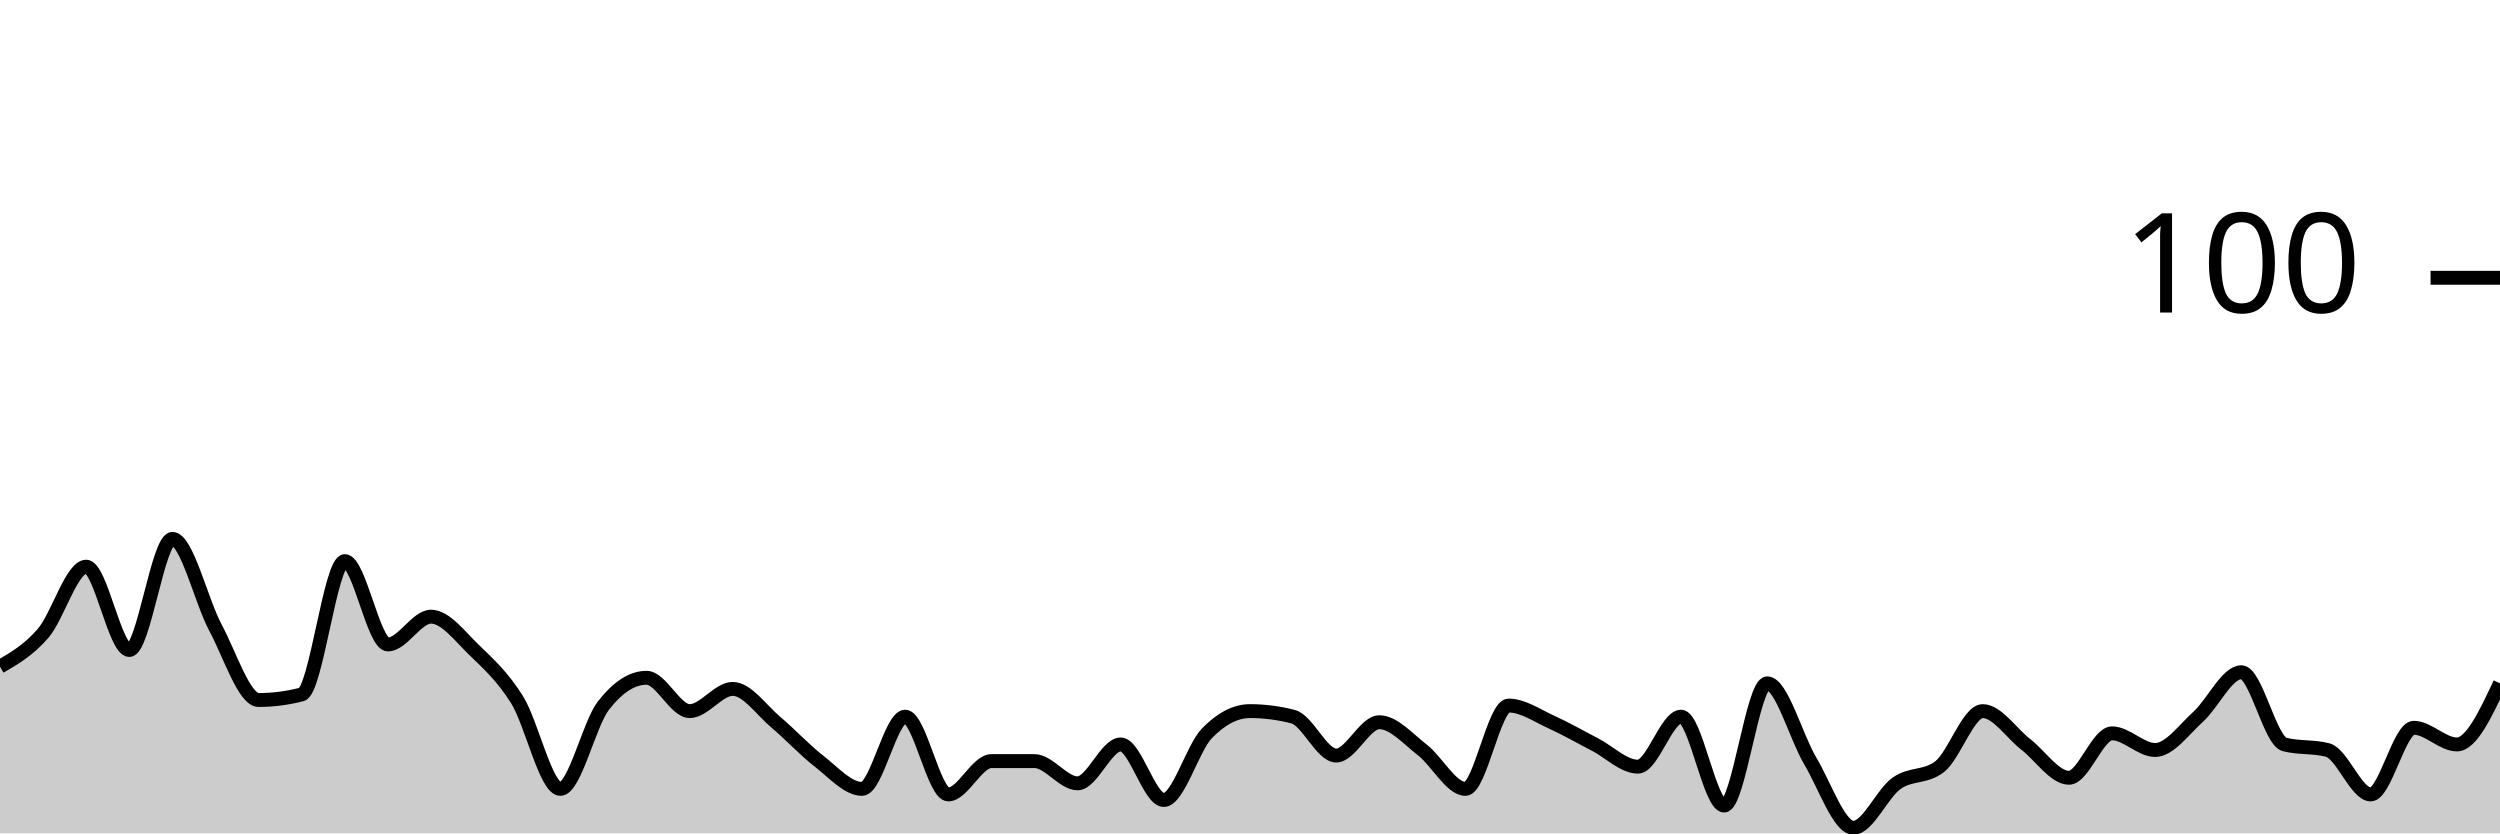
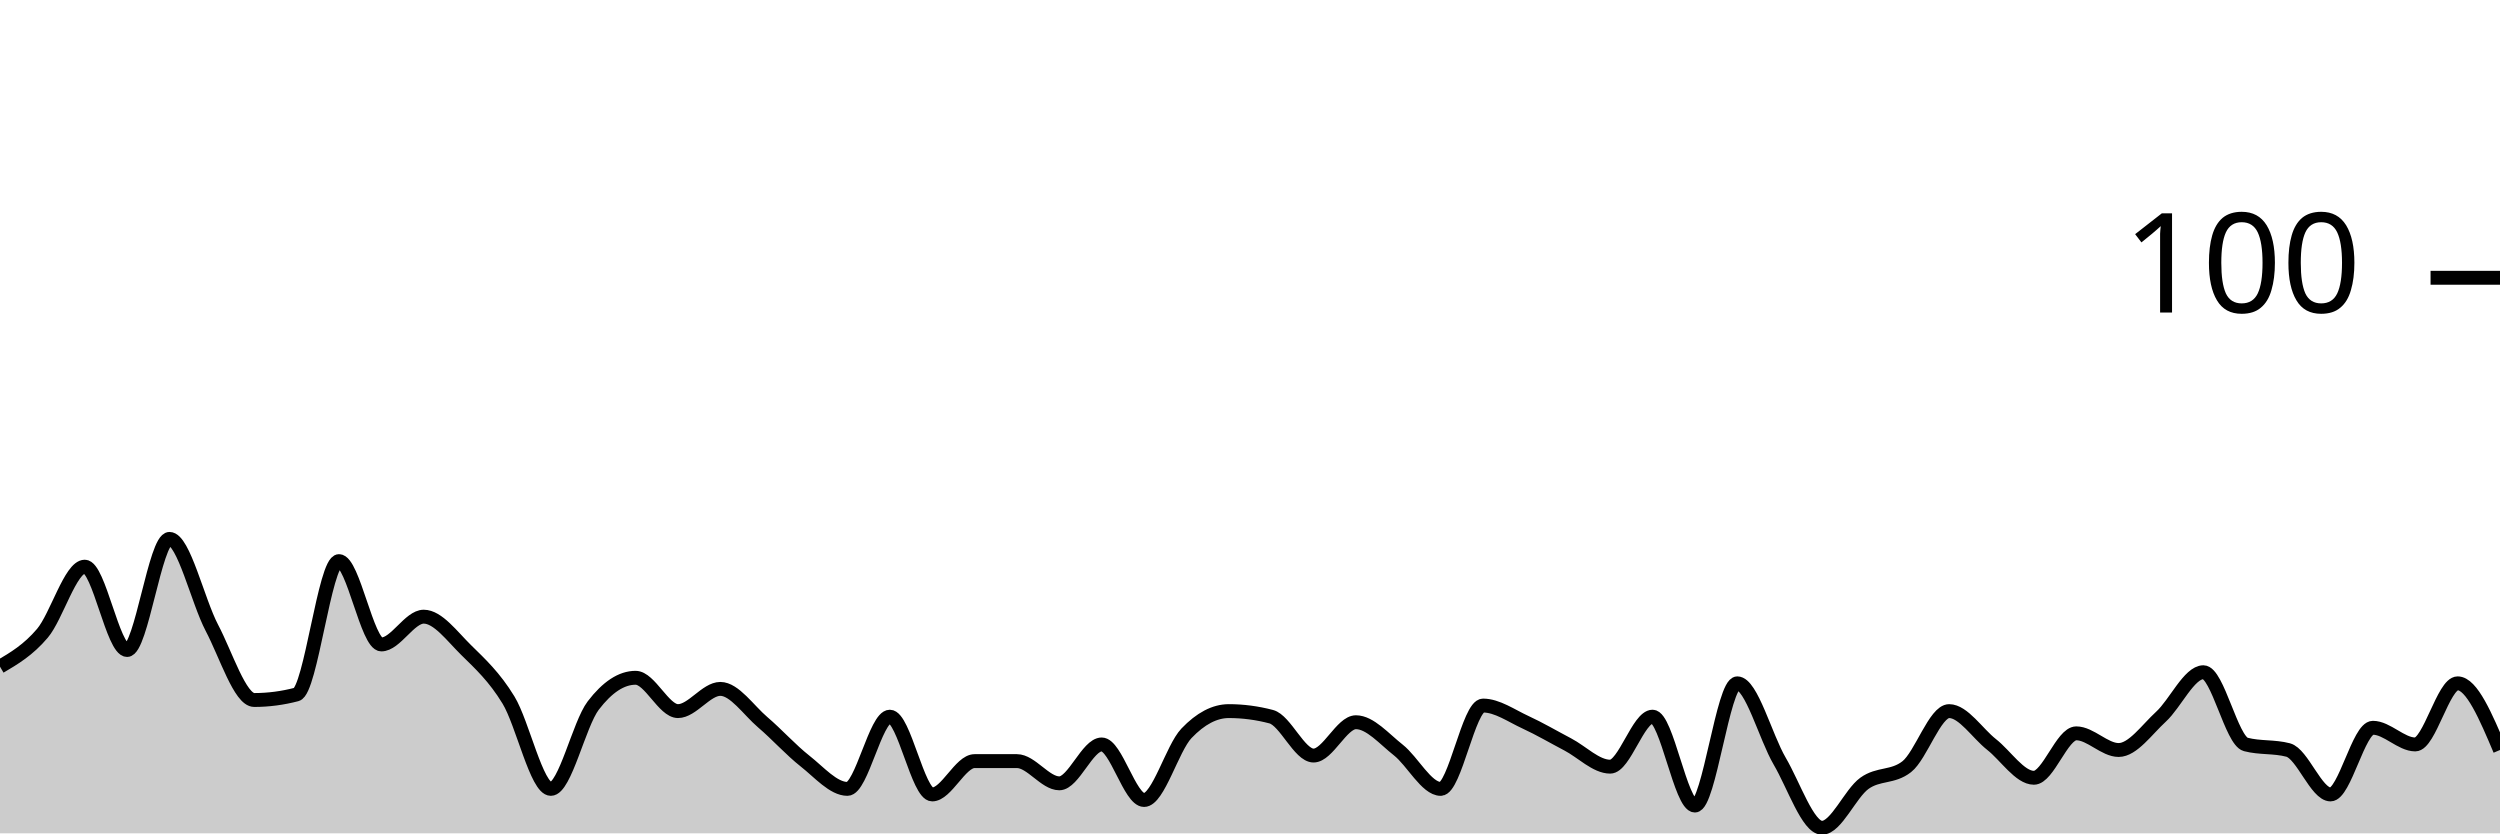
<svg xmlns="http://www.w3.org/2000/svg" viewBox="0 0 180 60">
  <g transform="translate(0,20)">
-     <path class="area" fill="rgba(0, 0, 0, 0.2)" d="M0,28C1.034,27.4,2.069,26.8,3.103,25.6C4.138,24.4,5.172,20.8,6.207,20.8C7.241,20.8,8.276,26.8,9.31,26.8C10.345,26.8,11.379,18.8,12.414,18.8C13.448,18.8,14.483,23.267,15.517,25.2C16.552,27.133,17.586,30.4,18.621,30.4C19.655,30.4,20.69,30.267,21.724,30C22.759,29.733,23.793,20.4,24.828,20.4C25.862,20.4,26.897,26.4,27.931,26.4C28.966,26.4,30,24.4,31.034,24.4C32.069,24.4,33.103,25.8,34.138,26.8C35.172,27.8,36.207,28.733,37.241,30.4C38.276,32.067,39.31,36.8,40.345,36.8C41.379,36.8,42.414,32.133,43.448,30.8C44.483,29.467,45.517,28.8,46.552,28.8C47.586,28.8,48.621,31.2,49.655,31.2C50.69,31.2,51.724,29.6,52.759,29.6C53.793,29.6,54.828,31.133,55.862,32C56.897,32.867,57.931,34,58.966,34.8C60,35.6,61.034,36.8,62.069,36.8C63.103,36.8,64.138,31.6,65.172,31.6C66.207,31.6,67.241,37.2,68.276,37.2C69.31,37.2,70.345,34.8,71.379,34.8C72.414,34.8,73.448,34.8,74.483,34.8C75.517,34.8,76.552,36.4,77.586,36.4C78.621,36.4,79.655,33.6,80.69,33.6C81.724,33.6,82.759,37.6,83.793,37.6C84.828,37.6,85.862,33.867,86.897,32.8C87.931,31.733,88.966,31.2,90,31.2C91.034,31.2,92.069,31.333,93.103,31.6C94.138,31.867,95.172,34.4,96.207,34.4C97.241,34.4,98.276,32,99.31,32C100.345,32,101.379,33.2,102.414,34C103.448,34.8,104.483,36.8,105.517,36.8C106.552,36.8,107.586,30.8,108.621,30.8C109.655,30.8,110.69,31.533,111.724,32C112.759,32.467,113.793,33.067,114.828,33.6C115.862,34.133,116.897,35.2,117.931,35.2C118.966,35.2,120,31.6,121.034,31.6C122.069,31.6,123.103,38,124.138,38C125.172,38,126.207,29.2,127.241,29.2C128.276,29.2,129.31,33.067,130.345,34.8C131.379,36.533,132.414,39.6,133.448,39.6C134.483,39.6,135.517,37.133,136.552,36.4C137.586,35.667,138.621,36,139.655,35.2C140.69,34.4,141.724,31.2,142.759,31.2C143.793,31.2,144.828,32.8,145.862,33.6C146.897,34.4,147.931,36,148.966,36C150,36,151.034,32.8,152.069,32.8C153.103,32.8,154.138,34,155.172,34C156.207,34,157.241,32.533,158.276,31.6C159.31,30.667,160.345,28.4,161.379,28.4C162.414,28.4,163.448,33.333,164.483,33.6C165.517,33.867,166.552,33.733,167.586,34C168.621,34.267,169.655,37.2,170.69,37.2C171.724,37.2,172.759,32.4,173.793,32.4C174.828,32.4,175.862,33.6,176.897,33.6C177.931,33.6,178.966,31.4,180,29.2L180,40C178.966,40,177.931,40,176.897,40C175.862,40,174.828,40,173.793,40C172.759,40,171.724,40,170.69,40C169.655,40,168.621,40,167.586,40C166.552,40,165.517,40,164.483,40C163.448,40,162.414,40,161.379,40C160.345,40,159.31,40,158.276,40C157.241,40,156.207,40,155.172,40C154.138,40,153.103,40,152.069,40C151.034,40,150,40,148.966,40C147.931,40,146.897,40,145.862,40C144.828,40,143.793,40,142.759,40C141.724,40,140.69,40,139.655,40C138.621,40,137.586,40,136.552,40C135.517,40,134.483,40,133.448,40C132.414,40,131.379,40,130.345,40C129.31,40,128.276,40,127.241,40C126.207,40,125.172,40,124.138,40C123.103,40,122.069,40,121.034,40C120,40,118.966,40,117.931,40C116.897,40,115.862,40,114.828,40C113.793,40,112.759,40,111.724,40C110.69,40,109.655,40,108.621,40C107.586,40,106.552,40,105.517,40C104.483,40,103.448,40,102.414,40C101.379,40,100.345,40,99.31,40C98.276,40,97.241,40,96.207,40C95.172,40,94.138,40,93.103,40C92.069,40,91.034,40,90,40C88.966,40,87.931,40,86.897,40C85.862,40,84.828,40,83.793,40C82.759,40,81.724,40,80.69,40C79.655,40,78.621,40,77.586,40C76.552,40,75.517,40,74.483,40C73.448,40,72.414,40,71.379,40C70.345,40,69.31,40,68.276,40C67.241,40,66.207,40,65.172,40C64.138,40,63.103,40,62.069,40C61.034,40,60,40,58.966,40C57.931,40,56.897,40,55.862,40C54.828,40,53.793,40,52.759,40C51.724,40,50.69,40,49.655,40C48.621,40,47.586,40,46.552,40C45.517,40,44.483,40,43.448,40C42.414,40,41.379,40,40.345,40C39.31,40,38.276,40,37.241,40C36.207,40,35.172,40,34.138,40C33.103,40,32.069,40,31.034,40C30,40,28.966,40,27.931,40C26.897,40,25.862,40,24.828,40C23.793,40,22.759,40,21.724,40C20.69,40,19.655,40,18.621,40C17.586,40,16.552,40,15.517,40C14.483,40,13.448,40,12.414,40C11.379,40,10.345,40,9.31,40C8.276,40,7.241,40,6.207,40C5.172,40,4.138,40,3.103,40C2.069,40,1.034,40,0,40Z" />
-     <path class="line" stroke="black" fill="none" d="M0,28C1.034,27.4,2.069,26.8,3.103,25.6C4.138,24.4,5.172,20.8,6.207,20.8C7.241,20.8,8.276,26.8,9.31,26.8C10.345,26.8,11.379,18.8,12.414,18.8C13.448,18.8,14.483,23.267,15.517,25.2C16.552,27.133,17.586,30.4,18.621,30.4C19.655,30.4,20.69,30.267,21.724,30C22.759,29.733,23.793,20.4,24.828,20.4C25.862,20.4,26.897,26.4,27.931,26.4C28.966,26.4,30,24.4,31.034,24.4C32.069,24.4,33.103,25.8,34.138,26.8C35.172,27.8,36.207,28.733,37.241,30.4C38.276,32.067,39.31,36.8,40.345,36.8C41.379,36.8,42.414,32.133,43.448,30.8C44.483,29.467,45.517,28.8,46.552,28.8C47.586,28.8,48.621,31.2,49.655,31.2C50.69,31.2,51.724,29.6,52.759,29.6C53.793,29.6,54.828,31.133,55.862,32C56.897,32.867,57.931,34,58.966,34.8C60,35.6,61.034,36.8,62.069,36.8C63.103,36.8,64.138,31.6,65.172,31.6C66.207,31.6,67.241,37.2,68.276,37.2C69.31,37.2,70.345,34.8,71.379,34.8C72.414,34.8,73.448,34.8,74.483,34.8C75.517,34.8,76.552,36.4,77.586,36.4C78.621,36.4,79.655,33.6,80.69,33.6C81.724,33.6,82.759,37.6,83.793,37.6C84.828,37.6,85.862,33.867,86.897,32.8C87.931,31.733,88.966,31.2,90,31.2C91.034,31.2,92.069,31.333,93.103,31.6C94.138,31.867,95.172,34.4,96.207,34.4C97.241,34.4,98.276,32,99.31,32C100.345,32,101.379,33.2,102.414,34C103.448,34.8,104.483,36.8,105.517,36.8C106.552,36.8,107.586,30.8,108.621,30.8C109.655,30.8,110.69,31.533,111.724,32C112.759,32.467,113.793,33.067,114.828,33.6C115.862,34.133,116.897,35.2,117.931,35.2C118.966,35.2,120,31.6,121.034,31.6C122.069,31.6,123.103,38,124.138,38C125.172,38,126.207,29.2,127.241,29.2C128.276,29.2,129.31,33.067,130.345,34.8C131.379,36.533,132.414,39.6,133.448,39.6C134.483,39.6,135.517,37.133,136.552,36.4C137.586,35.667,138.621,36,139.655,35.2C140.69,34.4,141.724,31.2,142.759,31.2C143.793,31.2,144.828,32.8,145.862,33.6C146.897,34.4,147.931,36,148.966,36C150,36,151.034,32.8,152.069,32.8C153.103,32.8,154.138,34,155.172,34C156.207,34,157.241,32.533,158.276,31.6C159.31,30.667,160.345,28.4,161.379,28.4C162.414,28.4,163.448,33.333,164.483,33.6C165.517,33.867,166.552,33.733,167.586,34C168.621,34.267,169.655,37.2,170.69,37.2C171.724,37.2,172.759,32.4,173.793,32.4C174.828,32.4,175.862,33.6,176.897,33.6C177.931,33.6,178.966,31.4,180,29.2" />
+     <path class="area" fill="rgba(0, 0, 0, 0.2)" d="M0,28C1.017,27.4,2.034,26.8,3.051,25.6C4.068,24.4,5.085,20.8,6.102,20.8C7.119,20.8,8.136,26.8,9.153,26.8C10.169,26.8,11.186,18.8,12.203,18.8C13.22,18.8,14.237,23.267,15.254,25.2C16.271,27.133,17.288,30.4,18.305,30.4C19.322,30.4,20.339,30.267,21.356,30C22.373,29.733,23.39,20.4,24.407,20.4C25.424,20.4,26.441,26.4,27.458,26.4C28.475,26.4,29.492,24.4,30.508,24.4C31.525,24.4,32.542,25.8,33.559,26.8C34.576,27.8,35.593,28.733,36.61,30.4C37.627,32.067,38.644,36.8,39.661,36.8C40.678,36.8,41.695,32.133,42.712,30.8C43.729,29.467,44.746,28.8,45.763,28.8C46.78,28.8,47.797,31.2,48.814,31.2C49.831,31.2,50.847,29.6,51.864,29.6C52.881,29.6,53.898,31.133,54.915,32C55.932,32.867,56.949,34,57.966,34.8C58.983,35.6,60,36.8,61.017,36.8C62.034,36.8,63.051,31.6,64.068,31.6C65.085,31.6,66.102,37.2,67.119,37.2C68.136,37.2,69.153,34.8,70.169,34.8C71.186,34.8,72.203,34.8,73.22,34.8C74.237,34.8,75.254,36.4,76.271,36.4C77.288,36.4,78.305,33.6,79.322,33.6C80.339,33.6,81.356,37.6,82.373,37.6C83.39,37.6,84.407,33.867,85.424,32.8C86.441,31.733,87.458,31.2,88.475,31.2C89.492,31.2,90.508,31.333,91.525,31.6C92.542,31.867,93.559,34.4,94.576,34.4C95.593,34.4,96.61,32,97.627,32C98.644,32,99.661,33.2,100.678,34C101.695,34.8,102.712,36.8,103.729,36.8C104.746,36.8,105.763,30.8,106.78,30.8C107.797,30.8,108.814,31.533,109.831,32C110.847,32.467,111.864,33.067,112.881,33.6C113.898,34.133,114.915,35.2,115.932,35.2C116.949,35.2,117.966,31.6,118.983,31.6C120,31.6,121.017,38,122.034,38C123.051,38,124.068,29.2,125.085,29.2C126.102,29.2,127.119,33.067,128.136,34.8C129.153,36.533,130.169,39.6,131.186,39.6C132.203,39.6,133.22,37.133,134.237,36.4C135.254,35.667,136.271,36,137.288,35.2C138.305,34.4,139.322,31.2,140.339,31.2C141.356,31.2,142.373,32.8,143.39,33.6C144.407,34.4,145.424,36,146.441,36C147.458,36,148.475,32.8,149.492,32.8C150.508,32.8,151.525,34,152.542,34C153.559,34,154.576,32.533,155.593,31.6C156.61,30.667,157.627,28.4,158.644,28.4C159.661,28.4,160.678,33.333,161.695,33.6C162.712,33.867,163.729,33.733,164.746,34C165.763,34.267,166.78,37.2,167.797,37.2C168.814,37.2,169.831,32.4,170.847,32.4C171.864,32.4,172.881,33.6,173.898,33.6C174.915,33.6,175.932,29.2,176.949,29.2C177.966,29.2,178.983,31.6,180,34L180,40C178.983,40,177.966,40,176.949,40C175.932,40,174.915,40,173.898,40C172.881,40,171.864,40,170.847,40C169.831,40,168.814,40,167.797,40C166.78,40,165.763,40,164.746,40C163.729,40,162.712,40,161.695,40C160.678,40,159.661,40,158.644,40C157.627,40,156.61,40,155.593,40C154.576,40,153.559,40,152.542,40C151.525,40,150.508,40,149.492,40C148.475,40,147.458,40,146.441,40C145.424,40,144.407,40,143.39,40C142.373,40,141.356,40,140.339,40C139.322,40,138.305,40,137.288,40C136.271,40,135.254,40,134.237,40C133.22,40,132.203,40,131.186,40C130.169,40,129.153,40,128.136,40C127.119,40,126.102,40,125.085,40C124.068,40,123.051,40,122.034,40C121.017,40,120,40,118.983,40C117.966,40,116.949,40,115.932,40C114.915,40,113.898,40,112.881,40C111.864,40,110.847,40,109.831,40C108.814,40,107.797,40,106.78,40C105.763,40,104.746,40,103.729,40C102.712,40,101.695,40,100.678,40C99.661,40,98.644,40,97.627,40C96.61,40,95.593,40,94.576,40C93.559,40,92.542,40,91.525,40C90.508,40,89.492,40,88.475,40C87.458,40,86.441,40,85.424,40C84.407,40,83.39,40,82.373,40C81.356,40,80.339,40,79.322,40C78.305,40,77.288,40,76.271,40C75.254,40,74.237,40,73.22,40C72.203,40,71.186,40,70.169,40C69.153,40,68.136,40,67.119,40C66.102,40,65.085,40,64.068,40C63.051,40,62.034,40,61.017,40C60,40,58.983,40,57.966,40C56.949,40,55.932,40,54.915,40C53.898,40,52.881,40,51.864,40C50.847,40,49.831,40,48.814,40C47.797,40,46.78,40,45.763,40C44.746,40,43.729,40,42.712,40C41.695,40,40.678,40,39.661,40C38.644,40,37.627,40,36.61,40C35.593,40,34.576,40,33.559,40C32.542,40,31.525,40,30.508,40C29.492,40,28.475,40,27.458,40C26.441,40,25.424,40,24.407,40C23.39,40,22.373,40,21.356,40C20.339,40,19.322,40,18.305,40C17.288,40,16.271,40,15.254,40C14.237,40,13.22,40,12.203,40C11.186,40,10.169,40,9.153,40C8.136,40,7.119,40,6.102,40C5.085,40,4.068,40,3.051,40C2.034,40,1.017,40,0,40Z" />
+     <path class="line" stroke="black" fill="none" d="M0,28C1.017,27.4,2.034,26.8,3.051,25.6C4.068,24.4,5.085,20.8,6.102,20.8C7.119,20.8,8.136,26.8,9.153,26.8C10.169,26.8,11.186,18.8,12.203,18.8C13.22,18.8,14.237,23.267,15.254,25.2C16.271,27.133,17.288,30.4,18.305,30.4C19.322,30.4,20.339,30.267,21.356,30C22.373,29.733,23.39,20.4,24.407,20.4C25.424,20.4,26.441,26.4,27.458,26.4C28.475,26.4,29.492,24.4,30.508,24.4C31.525,24.4,32.542,25.8,33.559,26.8C34.576,27.8,35.593,28.733,36.61,30.4C37.627,32.067,38.644,36.8,39.661,36.8C40.678,36.8,41.695,32.133,42.712,30.8C43.729,29.467,44.746,28.8,45.763,28.8C46.78,28.8,47.797,31.2,48.814,31.2C49.831,31.2,50.847,29.6,51.864,29.6C52.881,29.6,53.898,31.133,54.915,32C55.932,32.867,56.949,34,57.966,34.8C58.983,35.6,60,36.8,61.017,36.8C62.034,36.8,63.051,31.6,64.068,31.6C65.085,31.6,66.102,37.2,67.119,37.2C68.136,37.2,69.153,34.8,70.169,34.8C71.186,34.8,72.203,34.8,73.22,34.8C74.237,34.8,75.254,36.4,76.271,36.4C77.288,36.4,78.305,33.6,79.322,33.6C80.339,33.6,81.356,37.6,82.373,37.6C83.39,37.6,84.407,33.867,85.424,32.8C86.441,31.733,87.458,31.2,88.475,31.2C89.492,31.2,90.508,31.333,91.525,31.6C92.542,31.867,93.559,34.4,94.576,34.4C95.593,34.4,96.61,32,97.627,32C98.644,32,99.661,33.2,100.678,34C101.695,34.8,102.712,36.8,103.729,36.8C104.746,36.8,105.763,30.8,106.78,30.8C107.797,30.8,108.814,31.533,109.831,32C110.847,32.467,111.864,33.067,112.881,33.6C113.898,34.133,114.915,35.2,115.932,35.2C116.949,35.2,117.966,31.6,118.983,31.6C120,31.6,121.017,38,122.034,38C123.051,38,124.068,29.2,125.085,29.2C126.102,29.2,127.119,33.067,128.136,34.8C129.153,36.533,130.169,39.6,131.186,39.6C132.203,39.6,133.22,37.133,134.237,36.4C135.254,35.667,136.271,36,137.288,35.2C138.305,34.4,139.322,31.2,140.339,31.2C141.356,31.2,142.373,32.8,143.39,33.6C144.407,34.4,145.424,36,146.441,36C147.458,36,148.475,32.8,149.492,32.8C150.508,32.8,151.525,34,152.542,34C153.559,34,154.576,32.533,155.593,31.6C156.61,30.667,157.627,28.4,158.644,28.4C159.661,28.4,160.678,33.333,161.695,33.6C162.712,33.867,163.729,33.733,164.746,34C165.763,34.267,166.78,37.2,167.797,37.2C168.814,37.2,169.831,32.4,170.847,32.4C171.864,32.4,172.881,33.6,173.898,33.6C174.915,33.6,175.932,29.2,176.949,29.2C177.966,29.2,178.983,31.6,180,34" />
    <path class="axis-ceiling" stroke-width="1" stroke="black" fill="none" d="M175,0L180,0" />
    <text class="axis-ceiling-label" font-family="sans-serif" text-anchor="end" font-size="10px" x="170" y="2.5">100</text>
  </g>
</svg>
